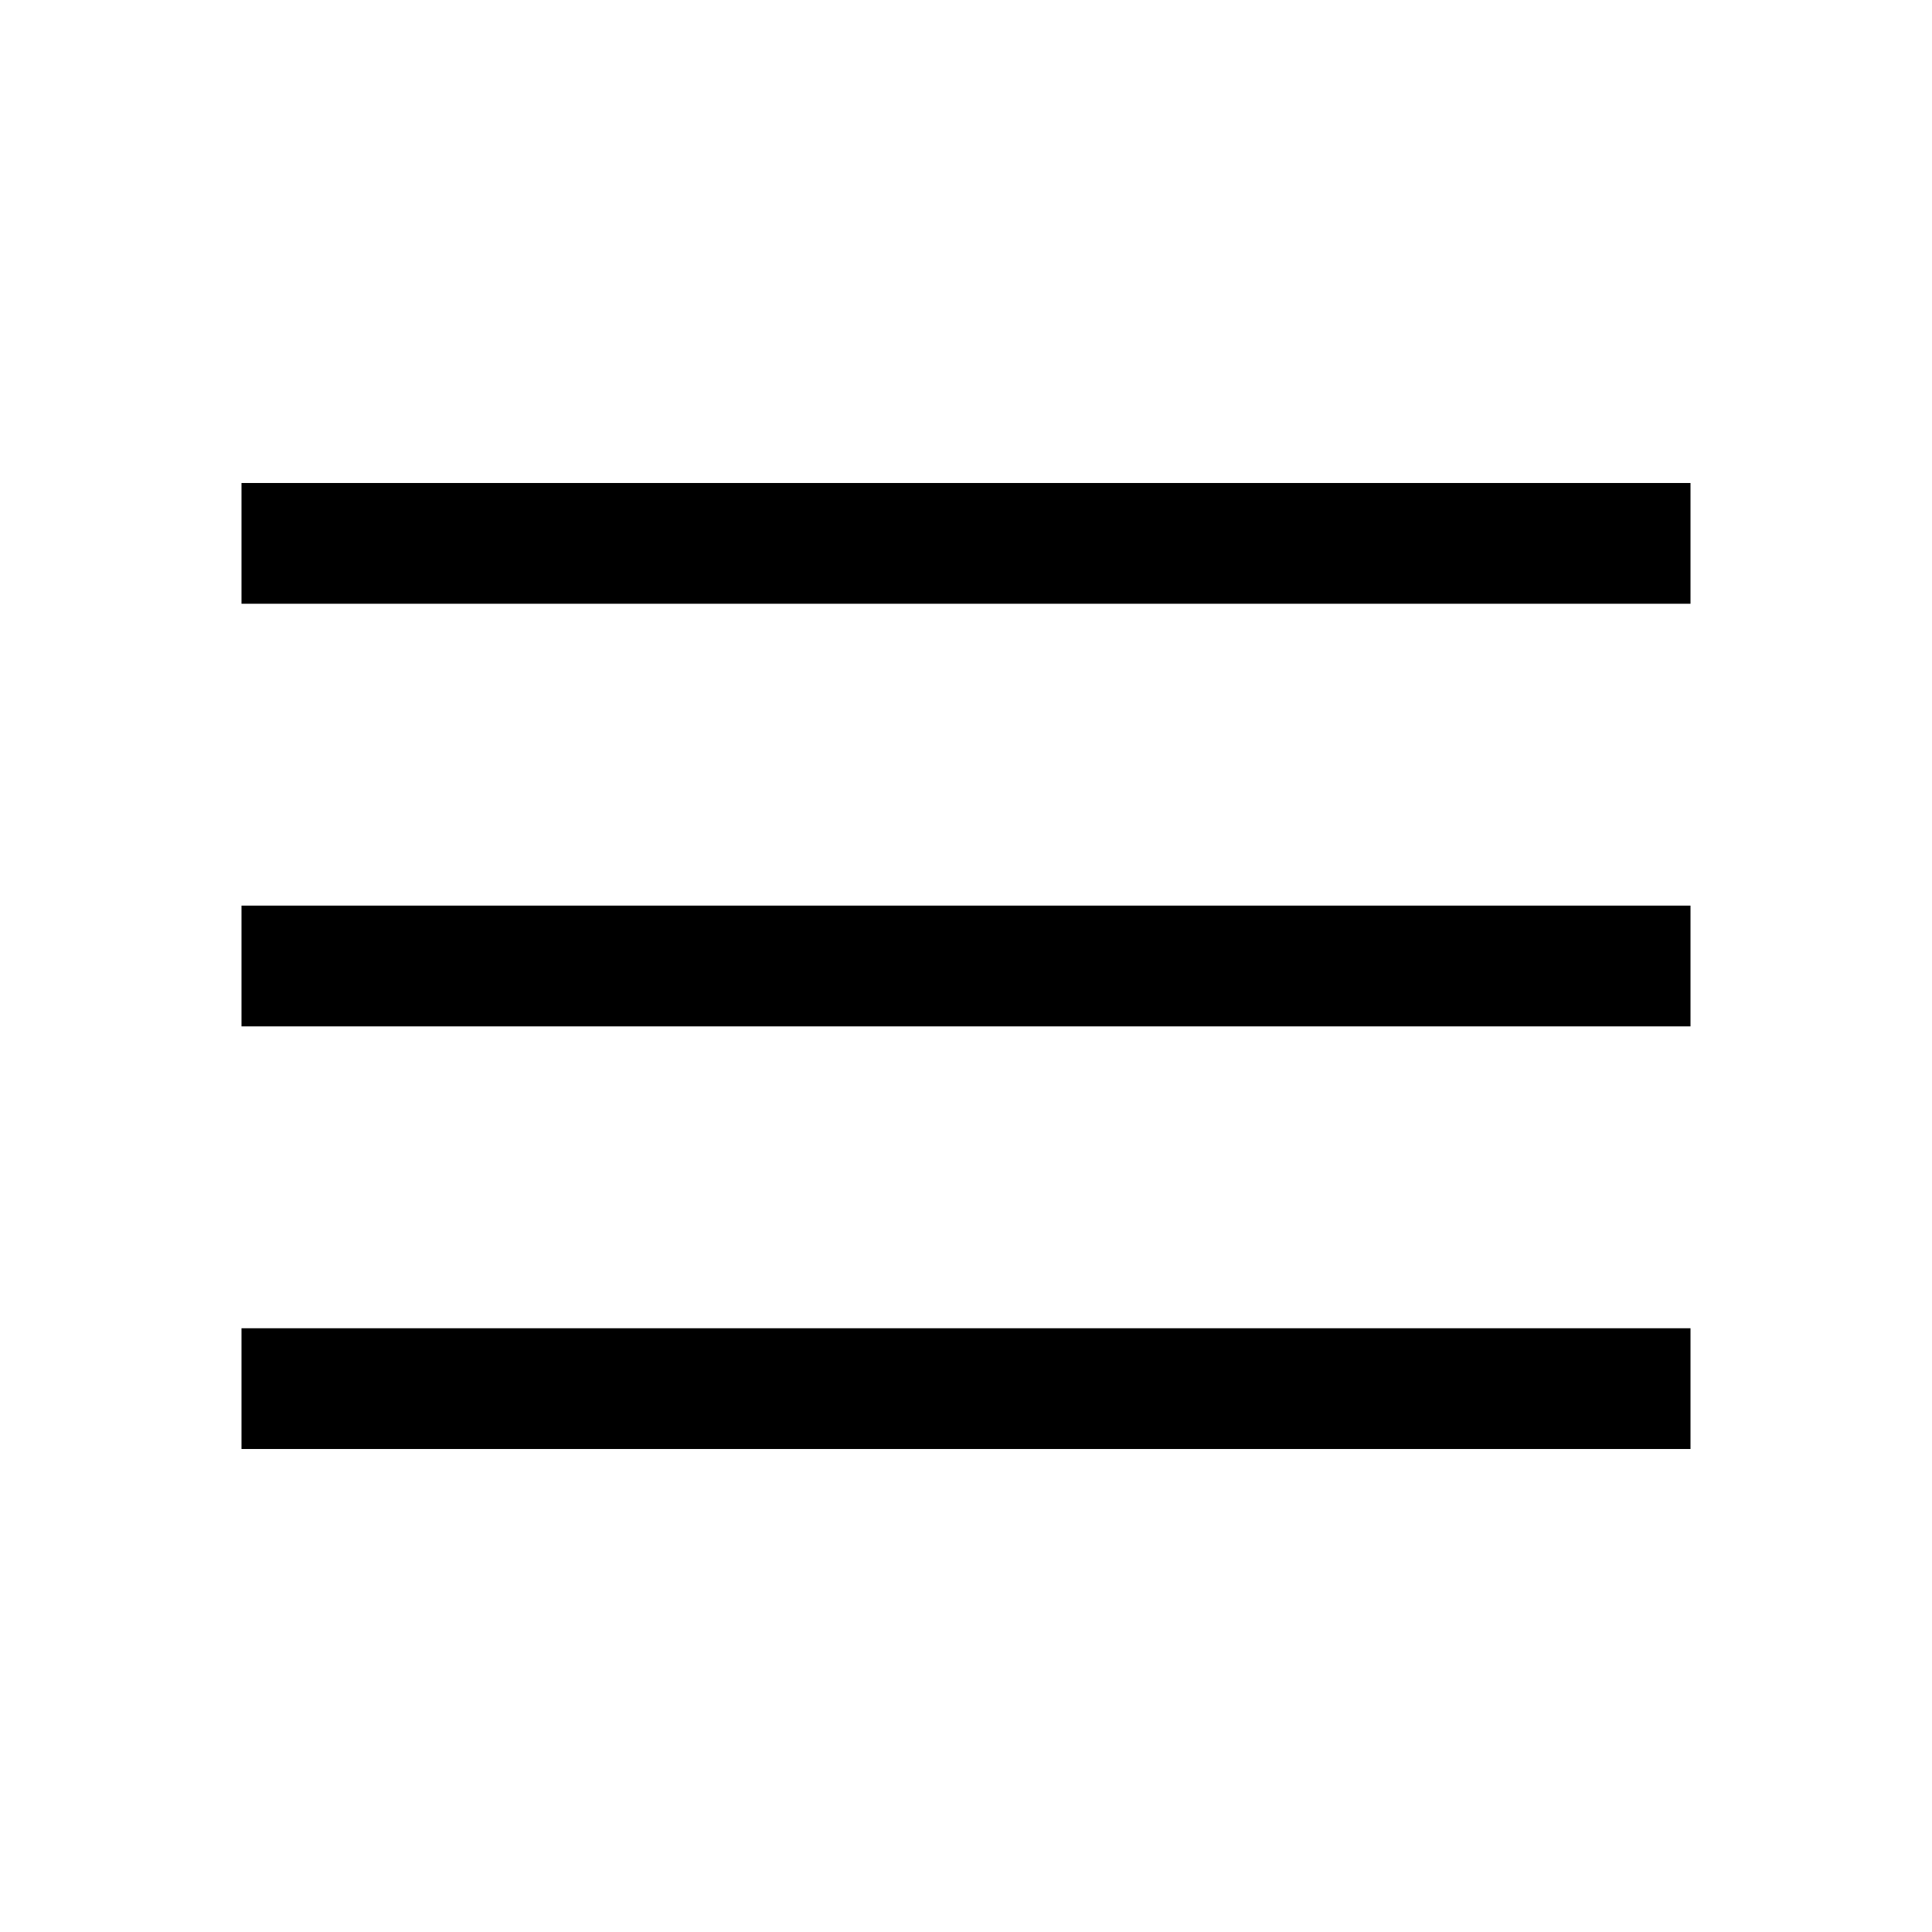
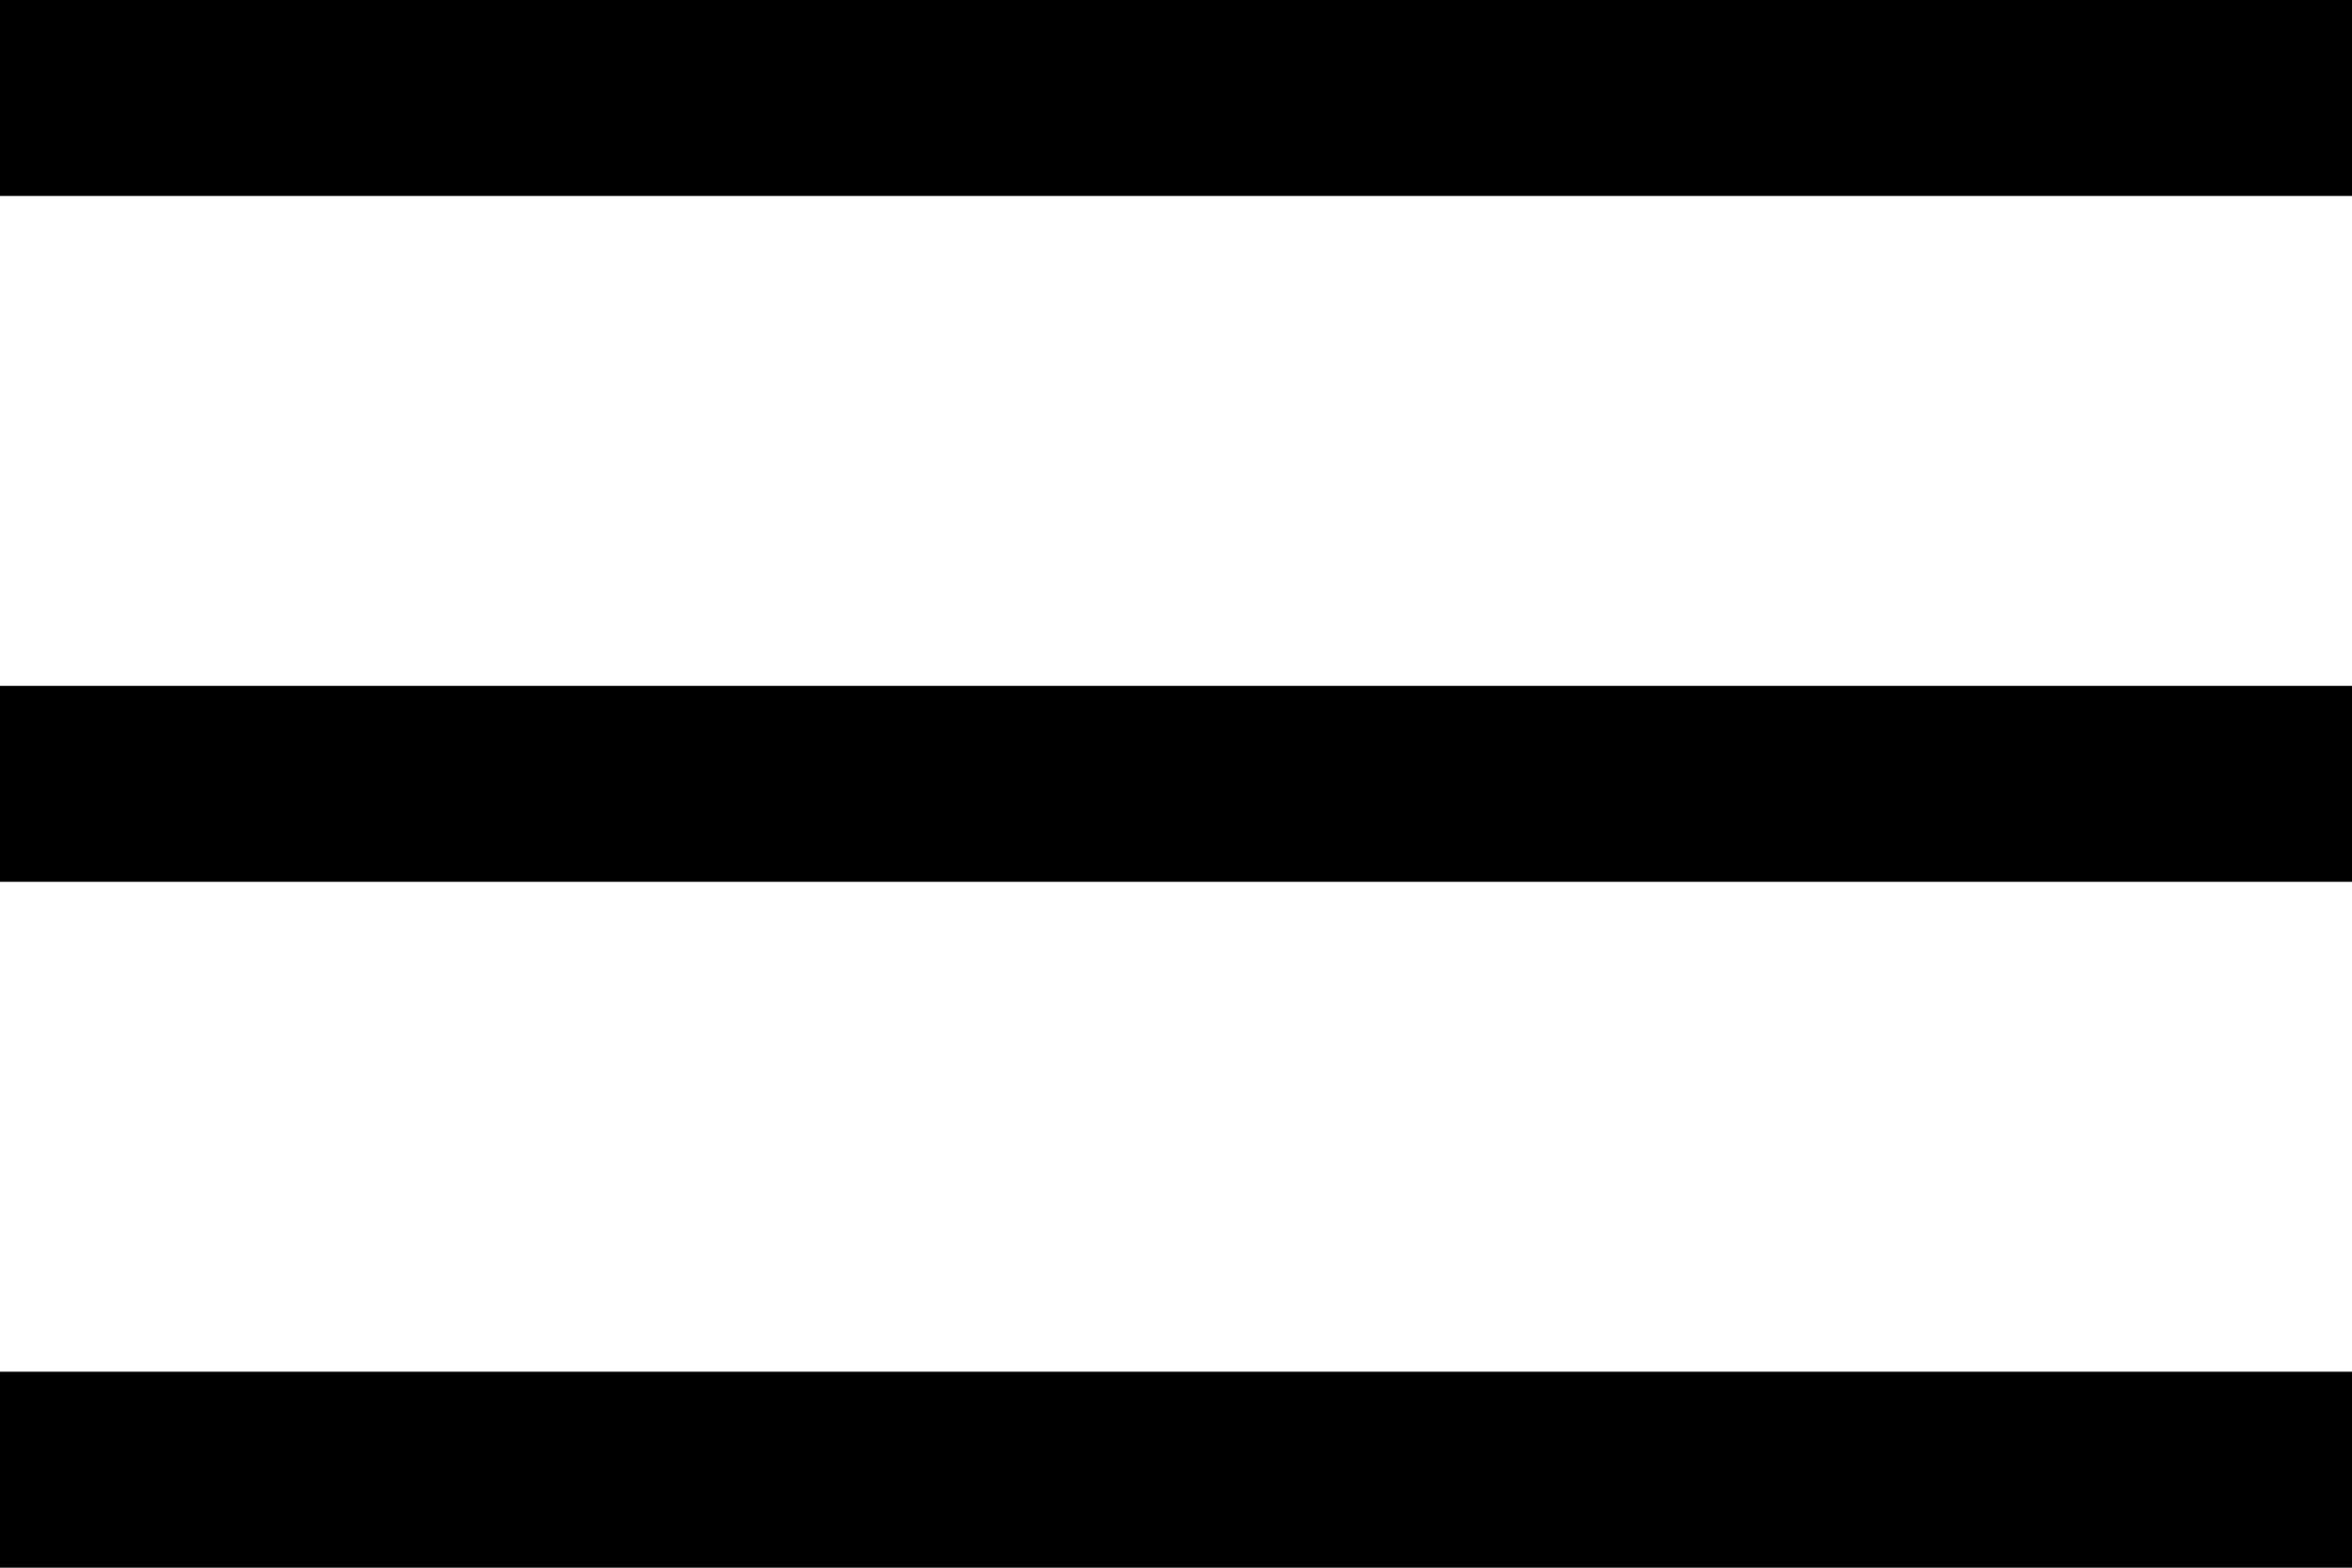
- <svg xmlns="http://www.w3.org/2000/svg" height="48" viewBox="0 -960 960 960" width="48">
-   <path d="M120-240v-60h720v60H120Zm0-210v-60h720v60H120Zm0-210v-60h720v60H120Z" />
+ <svg xmlns="http://www.w3.org/2000/svg" version="1.1" id="Layer_1" x="0px" y="0px" width="36px" height="24px" viewBox="6 -948 36 24" enable-background="new 6 -948 36 24" xml:space="preserve">
+   <path d="M6-924v-3h36v3H6z M6-934.5v-3h36v3H6z M6-945v-3h36v3H6z" />
</svg>
